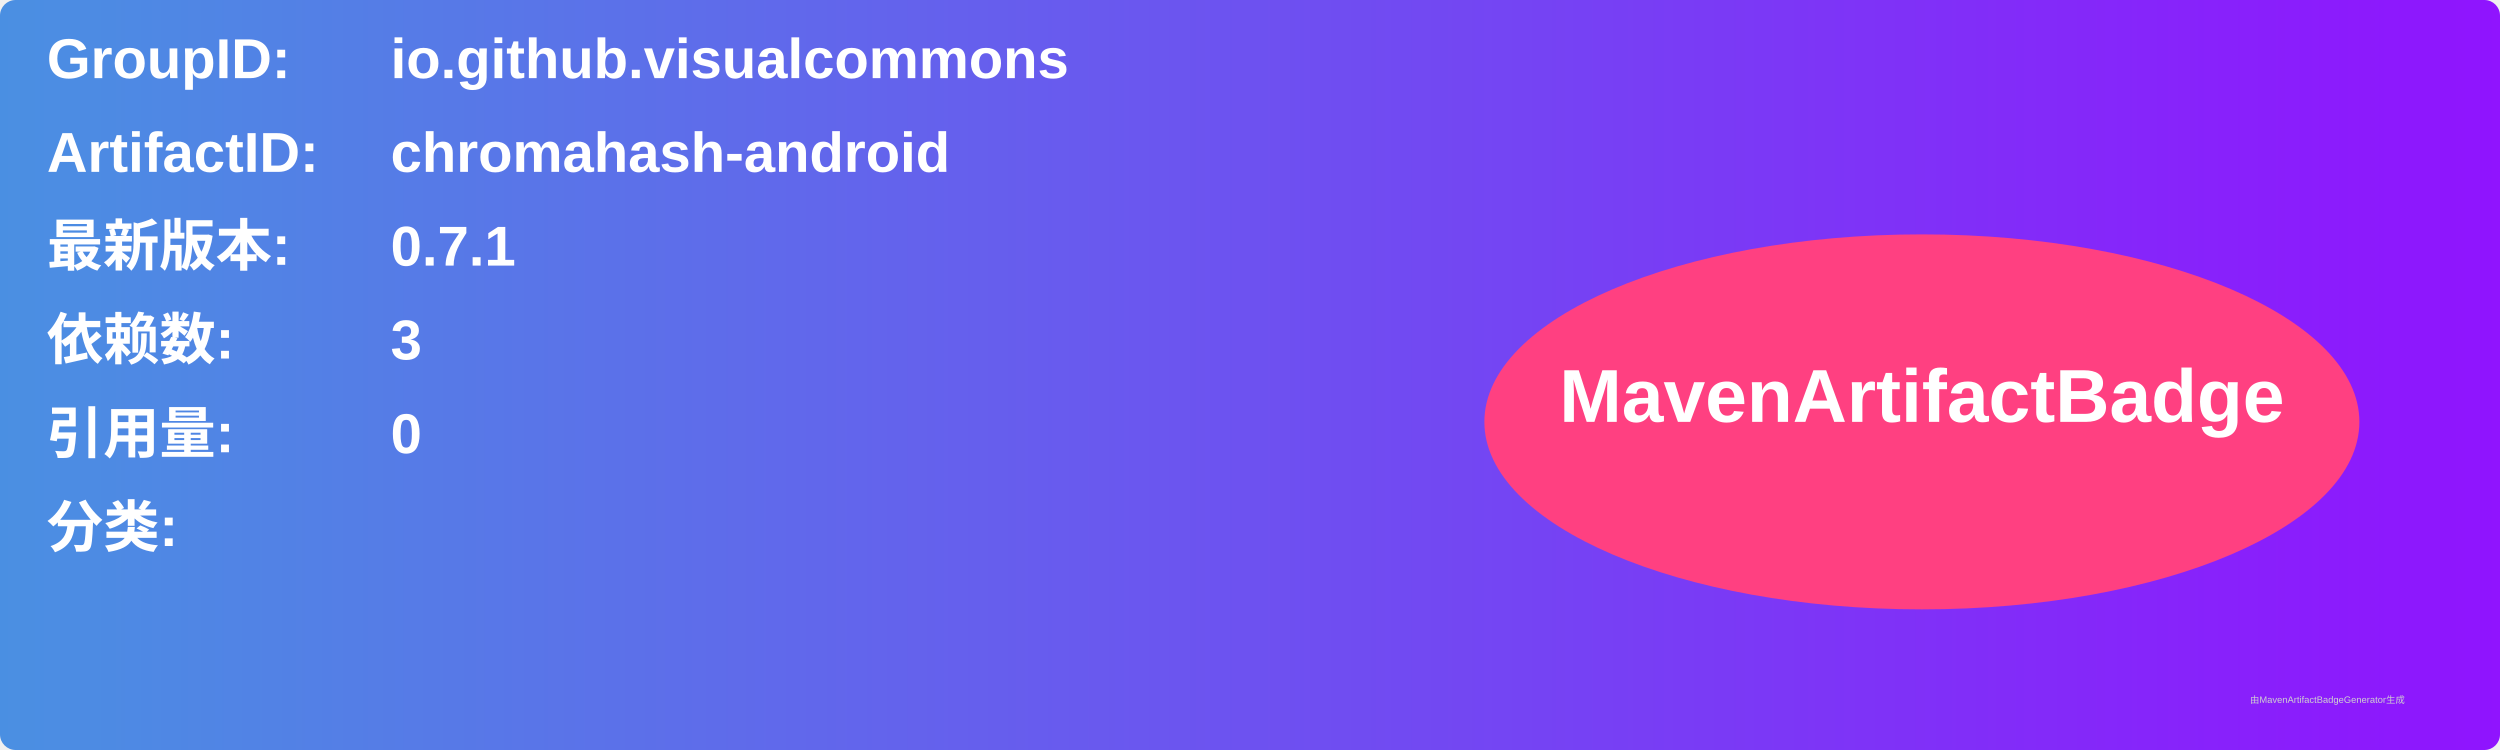
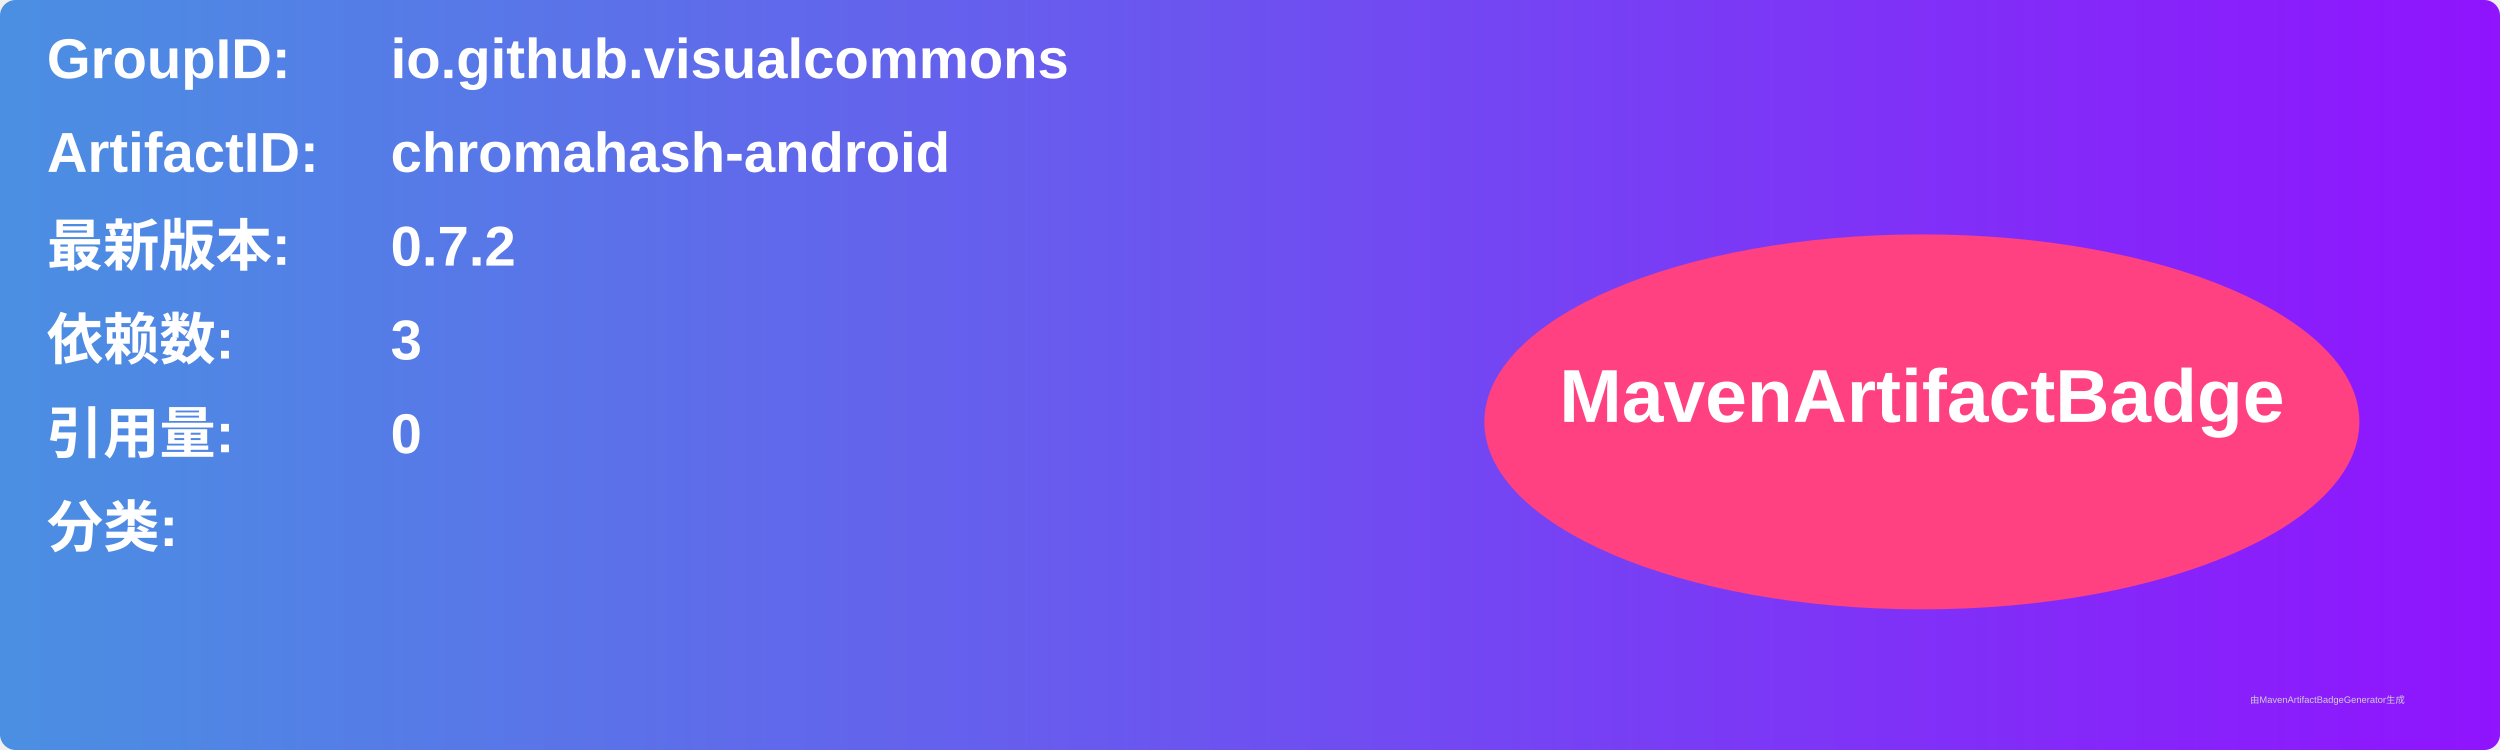
<svg xmlns="http://www.w3.org/2000/svg" width="800" height="240" viewBox="0 0 800 240">
  <linearGradient id="grad" x1="0%" y1="0%" x2="100%" y2="0%">
    <stop offset="0%" stop-color="#4a90e2" />
    <stop offset="100%" stop-color="#9013fe" />
  </linearGradient>
  <rect width="100%" height="100%" rx="5" ry="5" fill="url(#grad)" />
  <g transform="translate(15, 15)">
    <text x="0" y="10" font-family="Arial" font-size="18" fill="white" font-weight="bold" width="260">GroupID:</text>
    <text x="110" y="10" font-family="Arial" font-size="18" fill="white" font-weight="bold" width="460">io.github.visualcommons</text>
    <text x="0" y="40" font-family="Arial" font-size="18" fill="white" font-weight="bold" width="260">ArtifactID:</text>
    <text x="110" y="40" font-family="Arial" font-size="18" fill="white" font-weight="bold" width="460">chromahash-android</text>
    <text x="0" y="70" font-family="Arial" font-size="18" fill="white" font-weight="bold">最新版本:</text>
    <text x="110" y="70" font-family="Arial" font-size="18" fill="white" font-weight="bold">
-       <tspan font-weight="bold">0.7.1</tspan>
+       <tspan font-weight="bold">0.7.2</tspan>
    </text>
    <text x="0" y="100" font-family="Arial" font-size="18" fill="white" font-weight="bold">依赖数: </text>
    <text x="110" y="100" font-family="Arial" font-size="18" fill="white">
      <tspan font-weight="bold">3</tspan>
    </text>
    <text x="0" y="130" font-family="Arial" font-size="18" fill="white" font-weight="bold">引用量: </text>
    <text x="110" y="130" font-family="Arial" font-size="18" fill="white">
      <tspan font-weight="bold">0</tspan>
    </text>
    <text x="0" y="160" font-family="Arial" font-size="18" fill="white" font-weight="bold">分类:</text>
    <text x="10" y="190" font-family="Arial" font-size="10" fill="white">
      <tspan font-weight="bold" />
    </text>
    <ellipse cx="600" cy="120" rx="140" ry="60" fill="#ff4081" />
    <text x="600" y="120" text-anchor="middle" font-family="Arial" font-size="24" fill="white" font-weight="bold">MavenArtifactBadge</text>
  </g>
  <text x="720" y="225" font-family="Arial" font-size="3" fill="#d0d0d0">由MavenArtifactBadgeGenerator生成</text>
</svg>
